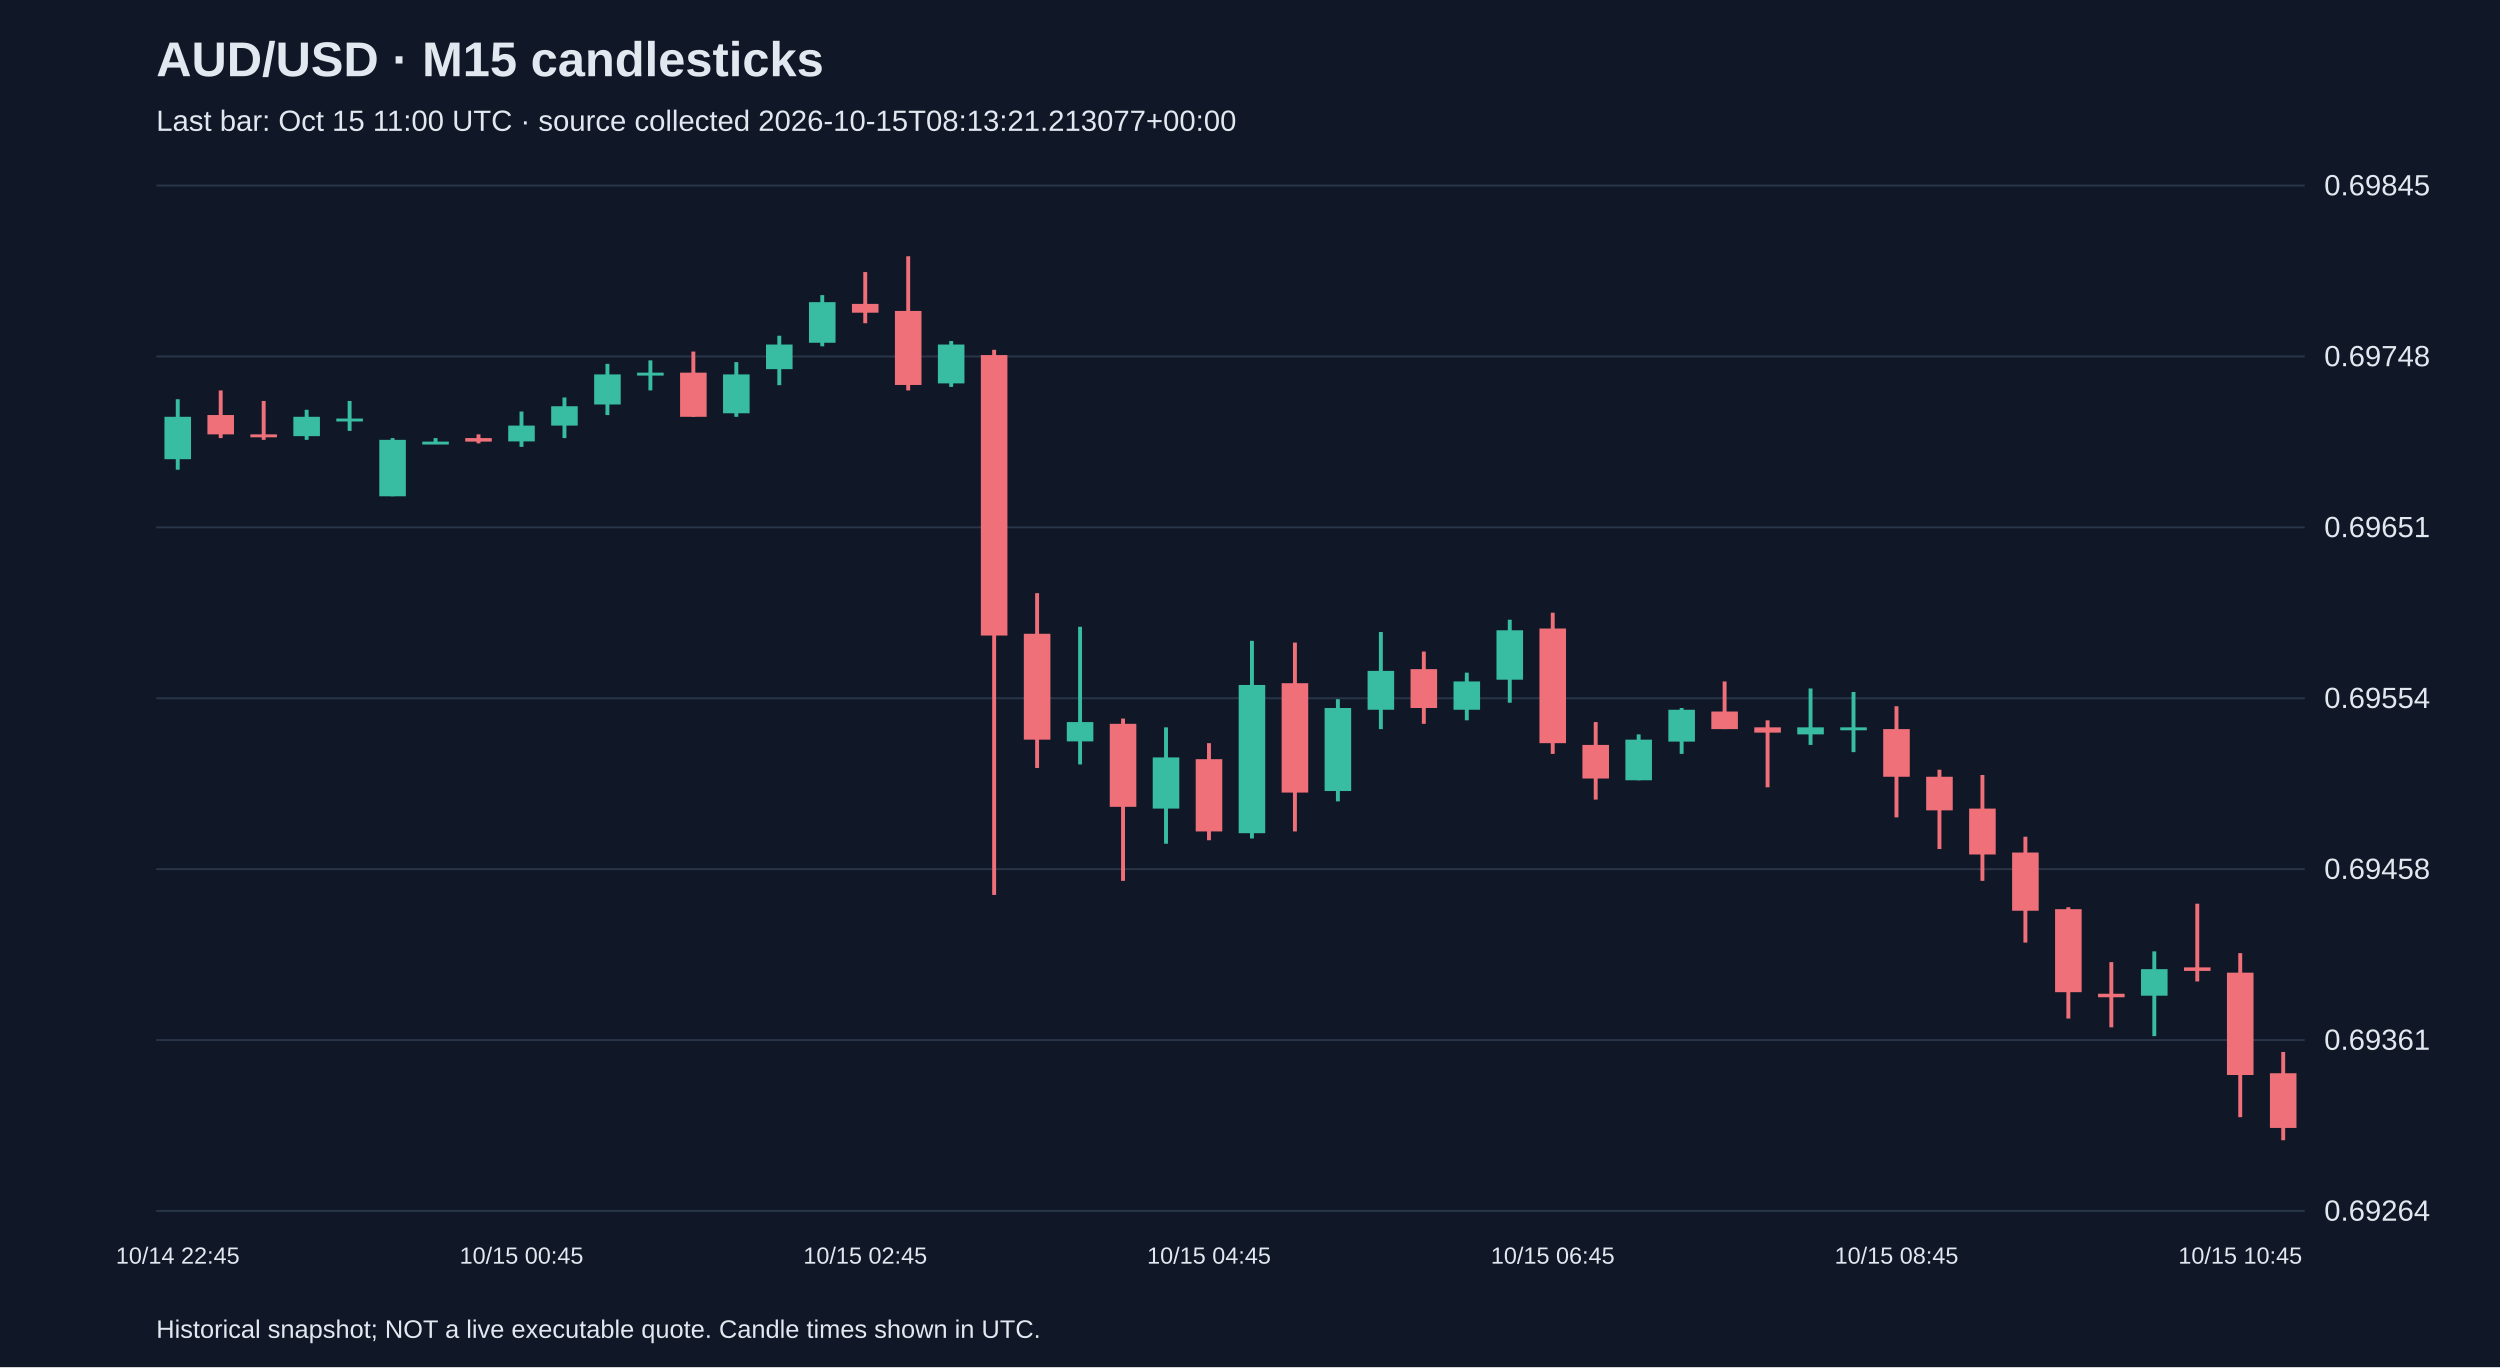
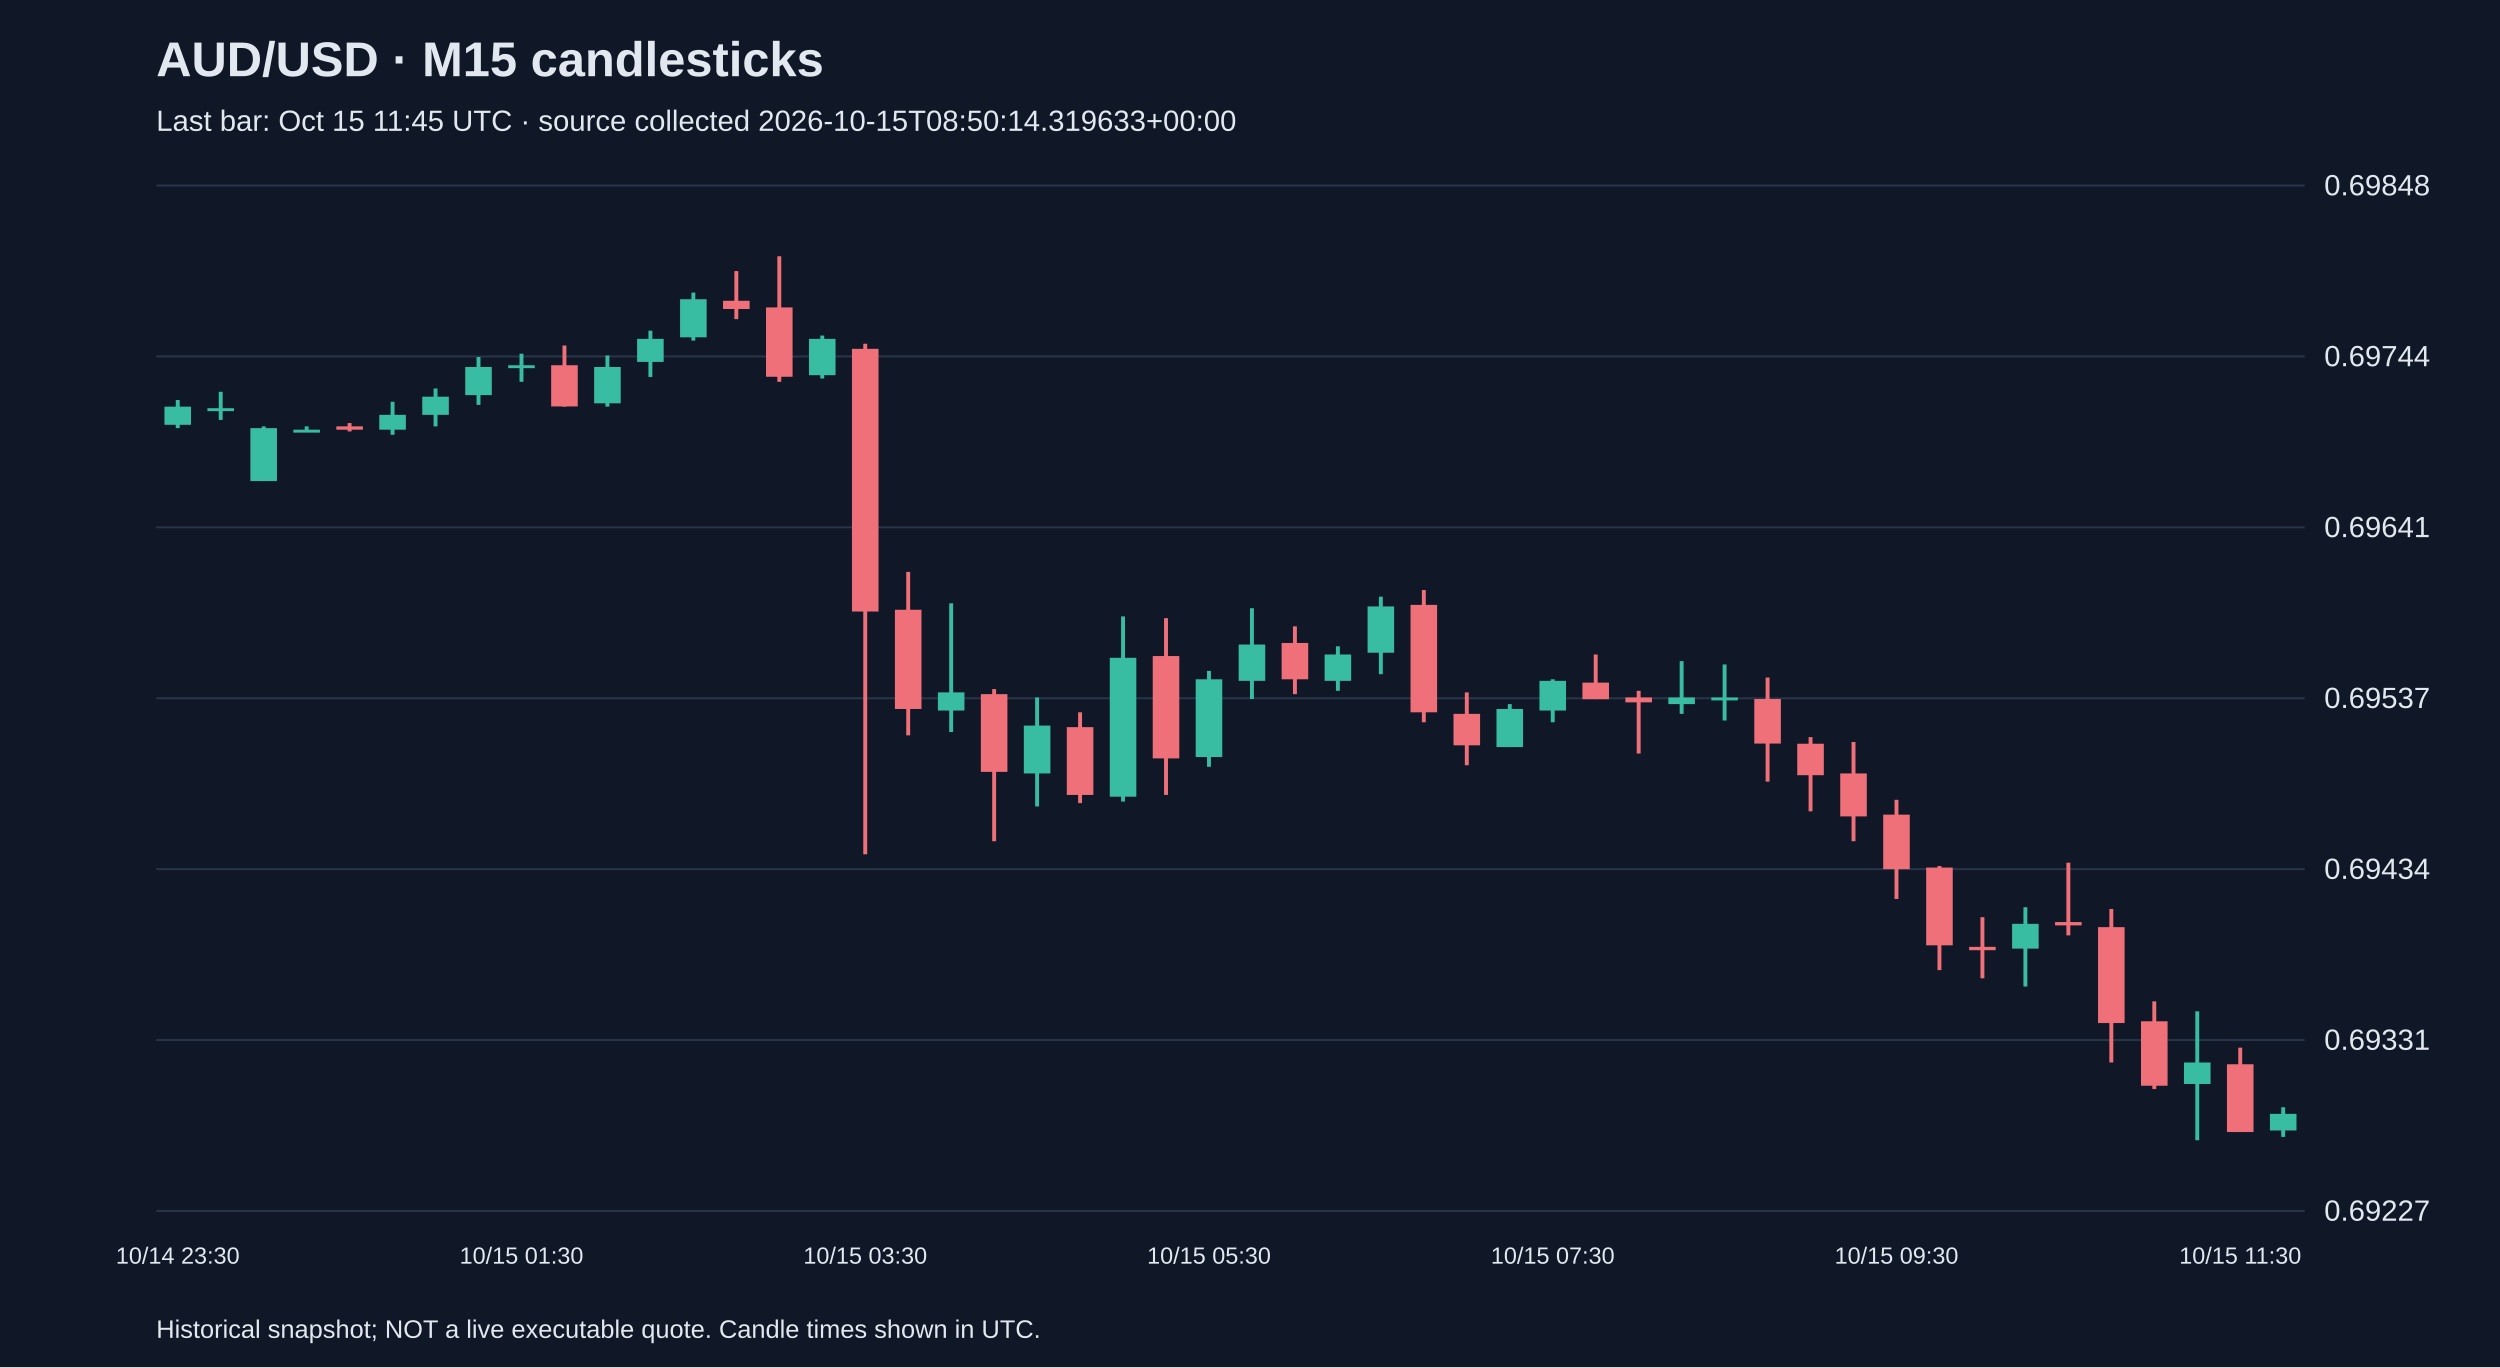
<svg xmlns="http://www.w3.org/2000/svg" viewBox="0 0 1280 700">
  <rect width="100%" height="100%" fill="#101827" />
  <style>text{font-family:Arial,sans-serif;fill:#e2e8f0}</style>
  <text x="80" y="39" font-size="25" font-weight="bold">AUD/USD · M15 candlesticks</text>
-   <text x="80" y="67" font-size="15" fill="#a6b1c5">Last bar: Oct 15 11:00 UTC · source collected 2026-10-15T08:13:21.213077+00:00</text>
+   <text x="80" y="67" font-size="15" fill="#a6b1c5">Last bar: Oct 15 11:45 UTC · source collected 2026-10-15T08:50:14.319633+00:00</text>
  <line x1="80" y1="620.0" x2="1180" y2="620.0" stroke="#283548" />
-   <text x="1190" y="625.0" font-size="15">0.69264</text>
+   <text x="1190" y="625.0" font-size="15">0.69227</text>
  <line x1="80" y1="532.5" x2="1180" y2="532.5" stroke="#283548" />
-   <text x="1190" y="537.5" font-size="15">0.69361</text>
+   <text x="1190" y="537.5" font-size="15">0.69331</text>
  <line x1="80" y1="445.0" x2="1180" y2="445.0" stroke="#283548" />
-   <text x="1190" y="450.0" font-size="15">0.69458</text>
+   <text x="1190" y="450.0" font-size="15">0.69434</text>
  <line x1="80" y1="357.5" x2="1180" y2="357.5" stroke="#283548" />
-   <text x="1190" y="362.5" font-size="15">0.69554</text>
+   <text x="1190" y="362.5" font-size="15">0.69537</text>
  <line x1="80" y1="270.0" x2="1180" y2="270.0" stroke="#283548" />
-   <text x="1190" y="275.0" font-size="15">0.69651</text>
+   <text x="1190" y="275.0" font-size="15">0.69641</text>
  <line x1="80" y1="182.5" x2="1180" y2="182.5" stroke="#283548" />
-   <text x="1190" y="187.5" font-size="15">0.69748</text>
+   <text x="1190" y="187.5" font-size="15">0.69744</text>
  <line x1="80" y1="95.0" x2="1180" y2="95.0" stroke="#283548" />
-   <text x="1190" y="100.0" font-size="15">0.69845</text>
-   <line x1="91.0" y1="204.4" x2="91.0" y2="240.5" stroke="#38bca2" stroke-width="2" />
-   <rect x="84.2" y="213.4" width="13.6" height="21.7" fill="#38bca2" />
-   <text x="91.0" y="647" text-anchor="middle" font-size="12">10/14 22:45</text>
-   <line x1="113.0" y1="199.9" x2="113.0" y2="224.3" stroke="#f07079" stroke-width="2" />
-   <rect x="106.2" y="212.5" width="13.6" height="9.9" fill="#f07079" />
-   <line x1="135.0" y1="205.3" x2="135.0" y2="225.2" stroke="#f07079" stroke-width="2" />
-   <rect x="128.2" y="222.4" width="13.6" height="1.5" fill="#f07079" />
-   <line x1="157.0" y1="209.8" x2="157.0" y2="225.2" stroke="#38bca2" stroke-width="2" />
-   <rect x="150.2" y="213.4" width="13.6" height="9.9" fill="#38bca2" />
-   <line x1="179.0" y1="205.3" x2="179.0" y2="220.6" stroke="#38bca2" stroke-width="2" />
-   <rect x="172.2" y="214.3" width="13.6" height="1.5" fill="#38bca2" />
-   <line x1="201.0" y1="224.3" x2="201.0" y2="254.1" stroke="#38bca2" stroke-width="2" />
-   <rect x="194.2" y="225.2" width="13.6" height="28.9" fill="#38bca2" />
-   <line x1="223.0" y1="224.3" x2="223.0" y2="227.0" stroke="#38bca2" stroke-width="2" />
-   <rect x="216.2" y="226.1" width="13.6" height="1.5" fill="#38bca2" />
-   <line x1="245.0" y1="222.4" x2="245.0" y2="227.0" stroke="#f07079" stroke-width="2" />
-   <rect x="238.2" y="224.3" width="13.6" height="1.8" fill="#f07079" />
-   <line x1="267.0" y1="210.7" x2="267.0" y2="228.8" stroke="#38bca2" stroke-width="2" />
-   <rect x="260.2" y="217.9" width="13.6" height="8.1" fill="#38bca2" />
-   <text x="267.0" y="647" text-anchor="middle" font-size="12">10/15 00:45</text>
-   <line x1="289.0" y1="203.5" x2="289.0" y2="224.3" stroke="#38bca2" stroke-width="2" />
-   <rect x="282.2" y="208.0" width="13.6" height="9.9" fill="#38bca2" />
-   <line x1="311.0" y1="186.3" x2="311.0" y2="212.5" stroke="#38bca2" stroke-width="2" />
-   <rect x="304.2" y="191.7" width="13.6" height="15.4" fill="#38bca2" />
-   <line x1="333.0" y1="184.5" x2="333.0" y2="199.9" stroke="#38bca2" stroke-width="2" />
-   <rect x="326.2" y="190.8" width="13.6" height="1.5" fill="#38bca2" />
-   <line x1="355.0" y1="180.0" x2="355.0" y2="213.4" stroke="#f07079" stroke-width="2" />
-   <rect x="348.2" y="190.8" width="13.6" height="22.6" fill="#f07079" />
-   <line x1="377.0" y1="185.4" x2="377.0" y2="213.4" stroke="#38bca2" stroke-width="2" />
-   <rect x="370.2" y="191.7" width="13.6" height="19.9" fill="#38bca2" />
-   <line x1="399.0" y1="171.9" x2="399.0" y2="197.2" stroke="#38bca2" stroke-width="2" />
-   <rect x="392.2" y="176.4" width="13.6" height="12.6" fill="#38bca2" />
-   <line x1="421.0" y1="151.1" x2="421.0" y2="177.3" stroke="#38bca2" stroke-width="2" />
-   <rect x="414.2" y="154.7" width="13.6" height="20.8" fill="#38bca2" />
-   <line x1="443.0" y1="139.3" x2="443.0" y2="165.5" stroke="#f07079" stroke-width="2" />
-   <rect x="436.2" y="155.6" width="13.6" height="4.5" fill="#f07079" />
-   <text x="443.0" y="647" text-anchor="middle" font-size="12">10/15 02:45</text>
-   <line x1="465.0" y1="131.2" x2="465.0" y2="199.9" stroke="#f07079" stroke-width="2" />
-   <rect x="458.2" y="159.2" width="13.6" height="37.9" fill="#f07079" />
-   <line x1="487.0" y1="174.6" x2="487.0" y2="198.1" stroke="#38bca2" stroke-width="2" />
-   <rect x="480.2" y="176.4" width="13.6" height="19.9" fill="#38bca2" />
-   <line x1="509.0" y1="179.1" x2="509.0" y2="458.2" stroke="#f07079" stroke-width="2" />
-   <rect x="502.2" y="181.8" width="13.6" height="143.6" fill="#f07079" />
-   <line x1="531.0" y1="303.7" x2="531.0" y2="393.2" stroke="#f07079" stroke-width="2" />
-   <rect x="524.2" y="324.5" width="13.6" height="54.2" fill="#f07079" />
-   <line x1="553.0" y1="320.9" x2="553.0" y2="391.4" stroke="#38bca2" stroke-width="2" />
-   <rect x="546.2" y="369.7" width="13.6" height="9.9" fill="#38bca2" />
-   <line x1="575.0" y1="367.9" x2="575.0" y2="451.0" stroke="#f07079" stroke-width="2" />
-   <rect x="568.2" y="370.6" width="13.6" height="42.5" fill="#f07079" />
-   <line x1="597.0" y1="372.4" x2="597.0" y2="432.0" stroke="#38bca2" stroke-width="2" />
-   <rect x="590.2" y="387.8" width="13.6" height="26.2" fill="#38bca2" />
-   <line x1="619.0" y1="380.5" x2="619.0" y2="430.2" stroke="#f07079" stroke-width="2" />
-   <rect x="612.2" y="388.7" width="13.6" height="37.0" fill="#f07079" />
-   <text x="619.0" y="647" text-anchor="middle" font-size="12">10/15 04:45</text>
-   <line x1="641.0" y1="328.1" x2="641.0" y2="429.3" stroke="#38bca2" stroke-width="2" />
-   <rect x="634.2" y="350.7" width="13.6" height="75.9" fill="#38bca2" />
-   <line x1="663.0" y1="329.0" x2="663.0" y2="425.7" stroke="#f07079" stroke-width="2" />
-   <rect x="656.2" y="349.8" width="13.6" height="56.0" fill="#f07079" />
-   <line x1="685.0" y1="358.0" x2="685.0" y2="410.3" stroke="#38bca2" stroke-width="2" />
-   <rect x="678.2" y="362.5" width="13.6" height="42.5" fill="#38bca2" />
-   <line x1="707.0" y1="323.6" x2="707.0" y2="373.3" stroke="#38bca2" stroke-width="2" />
-   <rect x="700.2" y="343.5" width="13.6" height="19.9" fill="#38bca2" />
-   <line x1="729.0" y1="333.6" x2="729.0" y2="370.6" stroke="#f07079" stroke-width="2" />
-   <rect x="722.2" y="342.6" width="13.6" height="19.9" fill="#f07079" />
-   <line x1="751.0" y1="344.4" x2="751.0" y2="368.8" stroke="#38bca2" stroke-width="2" />
-   <rect x="744.2" y="348.9" width="13.6" height="14.5" fill="#38bca2" />
-   <line x1="773.0" y1="317.3" x2="773.0" y2="359.8" stroke="#38bca2" stroke-width="2" />
-   <rect x="766.2" y="322.7" width="13.6" height="25.3" fill="#38bca2" />
-   <line x1="795.0" y1="313.7" x2="795.0" y2="386.0" stroke="#f07079" stroke-width="2" />
-   <rect x="788.2" y="321.8" width="13.6" height="58.7" fill="#f07079" />
-   <text x="795.0" y="647" text-anchor="middle" font-size="12">10/15 06:45</text>
-   <line x1="817.0" y1="369.7" x2="817.0" y2="409.4" stroke="#f07079" stroke-width="2" />
-   <rect x="810.2" y="381.4" width="13.6" height="17.2" fill="#f07079" />
-   <line x1="839.0" y1="376.0" x2="839.0" y2="399.5" stroke="#38bca2" stroke-width="2" />
-   <rect x="832.2" y="378.7" width="13.6" height="20.8" fill="#38bca2" />
-   <line x1="861.0" y1="362.5" x2="861.0" y2="386.0" stroke="#38bca2" stroke-width="2" />
-   <rect x="854.2" y="363.4" width="13.6" height="16.3" fill="#38bca2" />
-   <line x1="883.0" y1="348.9" x2="883.0" y2="373.3" stroke="#f07079" stroke-width="2" />
-   <rect x="876.2" y="364.3" width="13.6" height="9.0" fill="#f07079" />
-   <line x1="905.0" y1="368.8" x2="905.0" y2="403.1" stroke="#f07079" stroke-width="2" />
-   <rect x="898.2" y="372.4" width="13.6" height="2.7" fill="#f07079" />
-   <line x1="927.0" y1="352.5" x2="927.0" y2="381.4" stroke="#38bca2" stroke-width="2" />
-   <rect x="920.2" y="372.4" width="13.6" height="3.6" fill="#38bca2" />
-   <line x1="949.0" y1="354.3" x2="949.0" y2="385.1" stroke="#38bca2" stroke-width="2" />
-   <rect x="942.2" y="372.4" width="13.6" height="1.5" fill="#38bca2" />
-   <line x1="971.0" y1="361.6" x2="971.0" y2="418.5" stroke="#f07079" stroke-width="2" />
-   <rect x="964.2" y="373.3" width="13.6" height="24.4" fill="#f07079" />
-   <text x="971.0" y="647" text-anchor="middle" font-size="12">10/15 08:45</text>
-   <line x1="993.0" y1="394.1" x2="993.0" y2="434.7" stroke="#f07079" stroke-width="2" />
-   <rect x="986.2" y="397.7" width="13.6" height="17.2" fill="#f07079" />
-   <line x1="1015.0" y1="396.8" x2="1015.0" y2="451.0" stroke="#f07079" stroke-width="2" />
-   <rect x="1008.2" y="414.0" width="13.6" height="23.5" fill="#f07079" />
-   <line x1="1037.0" y1="428.4" x2="1037.0" y2="482.6" stroke="#f07079" stroke-width="2" />
-   <rect x="1030.2" y="436.5" width="13.6" height="29.8" fill="#f07079" />
-   <line x1="1059.0" y1="464.5" x2="1059.0" y2="521.5" stroke="#f07079" stroke-width="2" />
-   <rect x="1052.2" y="465.5" width="13.6" height="42.5" fill="#f07079" />
-   <line x1="1081.0" y1="492.6" x2="1081.0" y2="526.0" stroke="#f07079" stroke-width="2" />
-   <rect x="1074.2" y="508.8" width="13.6" height="1.8" fill="#f07079" />
-   <line x1="1103.0" y1="487.1" x2="1103.0" y2="530.5" stroke="#38bca2" stroke-width="2" />
-   <rect x="1096.2" y="496.2" width="13.6" height="13.6" fill="#38bca2" />
-   <line x1="1125.0" y1="462.7" x2="1125.0" y2="502.5" stroke="#f07079" stroke-width="2" />
-   <rect x="1118.2" y="495.3" width="13.6" height="1.8" fill="#f07079" />
-   <line x1="1147.0" y1="488.0" x2="1147.0" y2="572.0" stroke="#f07079" stroke-width="2" />
-   <rect x="1140.2" y="498.0" width="13.6" height="52.4" fill="#f07079" />
-   <text x="1147.0" y="647" text-anchor="middle" font-size="12">10/15 10:45</text>
-   <line x1="1169.0" y1="538.6" x2="1169.0" y2="583.8" stroke="#f07079" stroke-width="2" />
-   <rect x="1162.2" y="549.5" width="13.6" height="28.0" fill="#f07079" />
+   <text x="1190" y="100.0" font-size="15">0.69848</text>
+   <line x1="91.0" y1="204.8" x2="91.0" y2="219.2" stroke="#38bca2" stroke-width="2" />
+   <rect x="84.2" y="208.2" width="13.6" height="9.3" fill="#38bca2" />
+   <text x="91.0" y="647" text-anchor="middle" font-size="12">10/14 23:30</text>
+   <line x1="113.0" y1="200.6" x2="113.0" y2="215.0" stroke="#38bca2" stroke-width="2" />
+   <rect x="106.2" y="209.0" width="13.6" height="1.5" fill="#38bca2" />
+   <line x1="135.0" y1="218.3" x2="135.0" y2="246.3" stroke="#38bca2" stroke-width="2" />
+   <rect x="128.2" y="219.2" width="13.6" height="27.1" fill="#38bca2" />
+   <line x1="157.0" y1="218.3" x2="157.0" y2="220.9" stroke="#38bca2" stroke-width="2" />
+   <rect x="150.2" y="220.0" width="13.6" height="1.5" fill="#38bca2" />
+   <line x1="179.0" y1="216.6" x2="179.0" y2="220.9" stroke="#f07079" stroke-width="2" />
+   <rect x="172.2" y="218.3" width="13.6" height="1.7" fill="#f07079" />
+   <line x1="201.0" y1="205.7" x2="201.0" y2="222.6" stroke="#38bca2" stroke-width="2" />
+   <rect x="194.2" y="212.4" width="13.6" height="7.6" fill="#38bca2" />
+   <line x1="223.0" y1="198.9" x2="223.0" y2="218.3" stroke="#38bca2" stroke-width="2" />
+   <rect x="216.2" y="203.1" width="13.6" height="9.3" fill="#38bca2" />
+   <line x1="245.0" y1="182.8" x2="245.0" y2="207.3" stroke="#38bca2" stroke-width="2" />
+   <rect x="238.2" y="187.9" width="13.6" height="14.4" fill="#38bca2" />
+   <line x1="267.0" y1="181.1" x2="267.0" y2="195.5" stroke="#38bca2" stroke-width="2" />
+   <rect x="260.2" y="187.0" width="13.6" height="1.5" fill="#38bca2" />
+   <text x="267.0" y="647" text-anchor="middle" font-size="12">10/15 01:30</text>
+   <line x1="289.0" y1="176.9" x2="289.0" y2="208.2" stroke="#f07079" stroke-width="2" />
+   <rect x="282.2" y="187.0" width="13.6" height="21.1" fill="#f07079" />
+   <line x1="311.0" y1="182.0" x2="311.0" y2="208.2" stroke="#38bca2" stroke-width="2" />
+   <rect x="304.2" y="187.9" width="13.6" height="18.6" fill="#38bca2" />
+   <line x1="333.0" y1="169.3" x2="333.0" y2="193.0" stroke="#38bca2" stroke-width="2" />
+   <rect x="326.2" y="173.5" width="13.6" height="11.8" fill="#38bca2" />
+   <line x1="355.0" y1="149.8" x2="355.0" y2="174.4" stroke="#38bca2" stroke-width="2" />
+   <rect x="348.2" y="153.2" width="13.6" height="19.5" fill="#38bca2" />
+   <line x1="377.0" y1="138.8" x2="377.0" y2="163.4" stroke="#f07079" stroke-width="2" />
+   <rect x="370.2" y="154.0" width="13.6" height="4.2" fill="#f07079" />
+   <line x1="399.0" y1="131.2" x2="399.0" y2="195.5" stroke="#f07079" stroke-width="2" />
+   <rect x="392.2" y="157.4" width="13.6" height="35.5" fill="#f07079" />
+   <line x1="421.0" y1="171.8" x2="421.0" y2="193.8" stroke="#38bca2" stroke-width="2" />
+   <rect x="414.2" y="173.5" width="13.6" height="18.6" fill="#38bca2" />
+   <line x1="443.0" y1="176.0" x2="443.0" y2="437.4" stroke="#f07079" stroke-width="2" />
+   <rect x="436.2" y="178.6" width="13.6" height="134.5" fill="#f07079" />
+   <text x="443.0" y="647" text-anchor="middle" font-size="12">10/15 03:30</text>
+   <line x1="465.0" y1="292.8" x2="465.0" y2="376.5" stroke="#f07079" stroke-width="2" />
+   <rect x="458.2" y="312.2" width="13.6" height="50.8" fill="#f07079" />
+   <line x1="487.0" y1="308.9" x2="487.0" y2="374.8" stroke="#38bca2" stroke-width="2" />
+   <rect x="480.2" y="354.5" width="13.6" height="9.3" fill="#38bca2" />
+   <line x1="509.0" y1="352.8" x2="509.0" y2="430.7" stroke="#f07079" stroke-width="2" />
+   <rect x="502.2" y="355.4" width="13.6" height="39.8" fill="#f07079" />
+   <line x1="531.0" y1="357.1" x2="531.0" y2="412.9" stroke="#38bca2" stroke-width="2" />
+   <rect x="524.2" y="371.5" width="13.6" height="24.5" fill="#38bca2" />
+   <line x1="553.0" y1="364.7" x2="553.0" y2="411.2" stroke="#f07079" stroke-width="2" />
+   <rect x="546.2" y="372.3" width="13.6" height="34.7" fill="#f07079" />
+   <line x1="575.0" y1="315.6" x2="575.0" y2="410.4" stroke="#38bca2" stroke-width="2" />
+   <rect x="568.2" y="336.8" width="13.6" height="71.1" fill="#38bca2" />
+   <line x1="597.0" y1="316.5" x2="597.0" y2="407.0" stroke="#f07079" stroke-width="2" />
+   <rect x="590.2" y="335.9" width="13.6" height="52.4" fill="#f07079" />
+   <line x1="619.0" y1="343.5" x2="619.0" y2="392.6" stroke="#38bca2" stroke-width="2" />
+   <rect x="612.2" y="347.8" width="13.6" height="39.8" fill="#38bca2" />
+   <text x="619.0" y="647" text-anchor="middle" font-size="12">10/15 05:30</text>
+   <line x1="641.0" y1="311.4" x2="641.0" y2="357.9" stroke="#38bca2" stroke-width="2" />
+   <rect x="634.2" y="330.0" width="13.6" height="18.6" fill="#38bca2" />
+   <line x1="663.0" y1="320.7" x2="663.0" y2="355.4" stroke="#f07079" stroke-width="2" />
+   <rect x="656.2" y="329.2" width="13.6" height="18.6" fill="#f07079" />
+   <line x1="685.0" y1="330.9" x2="685.0" y2="353.7" stroke="#38bca2" stroke-width="2" />
+   <rect x="678.2" y="335.1" width="13.6" height="13.5" fill="#38bca2" />
+   <line x1="707.0" y1="305.5" x2="707.0" y2="345.2" stroke="#38bca2" stroke-width="2" />
+   <rect x="700.2" y="310.5" width="13.6" height="23.7" fill="#38bca2" />
+   <line x1="729.0" y1="302.1" x2="729.0" y2="369.8" stroke="#f07079" stroke-width="2" />
+   <rect x="722.2" y="309.7" width="13.6" height="55.0" fill="#f07079" />
+   <line x1="751.0" y1="354.5" x2="751.0" y2="391.8" stroke="#f07079" stroke-width="2" />
+   <rect x="744.2" y="365.5" width="13.6" height="16.1" fill="#f07079" />
+   <line x1="773.0" y1="360.5" x2="773.0" y2="382.5" stroke="#38bca2" stroke-width="2" />
+   <rect x="766.2" y="363.0" width="13.6" height="19.5" fill="#38bca2" />
+   <line x1="795.0" y1="347.8" x2="795.0" y2="369.8" stroke="#38bca2" stroke-width="2" />
+   <rect x="788.2" y="348.6" width="13.6" height="15.2" fill="#38bca2" />
+   <text x="795.0" y="647" text-anchor="middle" font-size="12">10/15 07:30</text>
+   <line x1="817.0" y1="335.1" x2="817.0" y2="357.9" stroke="#f07079" stroke-width="2" />
+   <rect x="810.2" y="349.5" width="13.6" height="8.5" fill="#f07079" />
+   <line x1="839.0" y1="353.7" x2="839.0" y2="385.8" stroke="#f07079" stroke-width="2" />
+   <rect x="832.2" y="357.1" width="13.6" height="2.5" fill="#f07079" />
+   <line x1="861.0" y1="338.5" x2="861.0" y2="365.5" stroke="#38bca2" stroke-width="2" />
+   <rect x="854.2" y="357.1" width="13.6" height="3.4" fill="#38bca2" />
+   <line x1="883.0" y1="340.2" x2="883.0" y2="368.9" stroke="#38bca2" stroke-width="2" />
+   <rect x="876.2" y="357.1" width="13.6" height="1.5" fill="#38bca2" />
+   <line x1="905.0" y1="346.9" x2="905.0" y2="400.2" stroke="#f07079" stroke-width="2" />
+   <rect x="898.2" y="357.9" width="13.6" height="22.8" fill="#f07079" />
+   <line x1="927.0" y1="377.4" x2="927.0" y2="415.4" stroke="#f07079" stroke-width="2" />
+   <rect x="920.2" y="380.8" width="13.6" height="16.1" fill="#f07079" />
+   <line x1="949.0" y1="379.9" x2="949.0" y2="430.7" stroke="#f07079" stroke-width="2" />
+   <rect x="942.2" y="396.0" width="13.6" height="22.0" fill="#f07079" />
+   <line x1="971.0" y1="409.5" x2="971.0" y2="460.3" stroke="#f07079" stroke-width="2" />
+   <rect x="964.2" y="417.1" width="13.6" height="27.9" fill="#f07079" />
+   <text x="971.0" y="647" text-anchor="middle" font-size="12">10/15 09:30</text>
+   <line x1="993.0" y1="443.4" x2="993.0" y2="496.7" stroke="#f07079" stroke-width="2" />
+   <rect x="986.2" y="444.2" width="13.6" height="39.8" fill="#f07079" />
+   <line x1="1015.0" y1="469.6" x2="1015.0" y2="500.9" stroke="#f07079" stroke-width="2" />
+   <rect x="1008.2" y="484.8" width="13.6" height="1.7" fill="#f07079" />
+   <line x1="1037.0" y1="464.5" x2="1037.0" y2="505.1" stroke="#38bca2" stroke-width="2" />
+   <rect x="1030.2" y="473.0" width="13.6" height="12.7" fill="#38bca2" />
+   <line x1="1059.0" y1="441.7" x2="1059.0" y2="478.9" stroke="#f07079" stroke-width="2" />
+   <rect x="1052.2" y="472.1" width="13.6" height="1.7" fill="#f07079" />
+   <line x1="1081.0" y1="465.4" x2="1081.0" y2="544.0" stroke="#f07079" stroke-width="2" />
+   <rect x="1074.2" y="474.7" width="13.6" height="49.1" fill="#f07079" />
+   <line x1="1103.0" y1="512.7" x2="1103.0" y2="557.6" stroke="#f07079" stroke-width="2" />
+   <rect x="1096.2" y="522.9" width="13.6" height="33.0" fill="#f07079" />
+   <line x1="1125.0" y1="517.8" x2="1125.0" y2="583.8" stroke="#38bca2" stroke-width="2" />
+   <rect x="1118.2" y="544.0" width="13.6" height="11.0" fill="#38bca2" />
+   <line x1="1147.0" y1="536.4" x2="1147.0" y2="579.6" stroke="#f07079" stroke-width="2" />
+   <rect x="1140.2" y="544.9" width="13.6" height="34.7" fill="#f07079" />
+   <text x="1147.0" y="647" text-anchor="middle" font-size="12">10/15 11:30</text>
+   <line x1="1169.0" y1="566.9" x2="1169.0" y2="582.1" stroke="#38bca2" stroke-width="2" />
+   <rect x="1162.2" y="570.3" width="13.6" height="8.5" fill="#38bca2" />
  <text x="80" y="685" font-size="13">Historical snapshot; NOT a live executable quote. Candle times shown in UTC.</text>
</svg>
